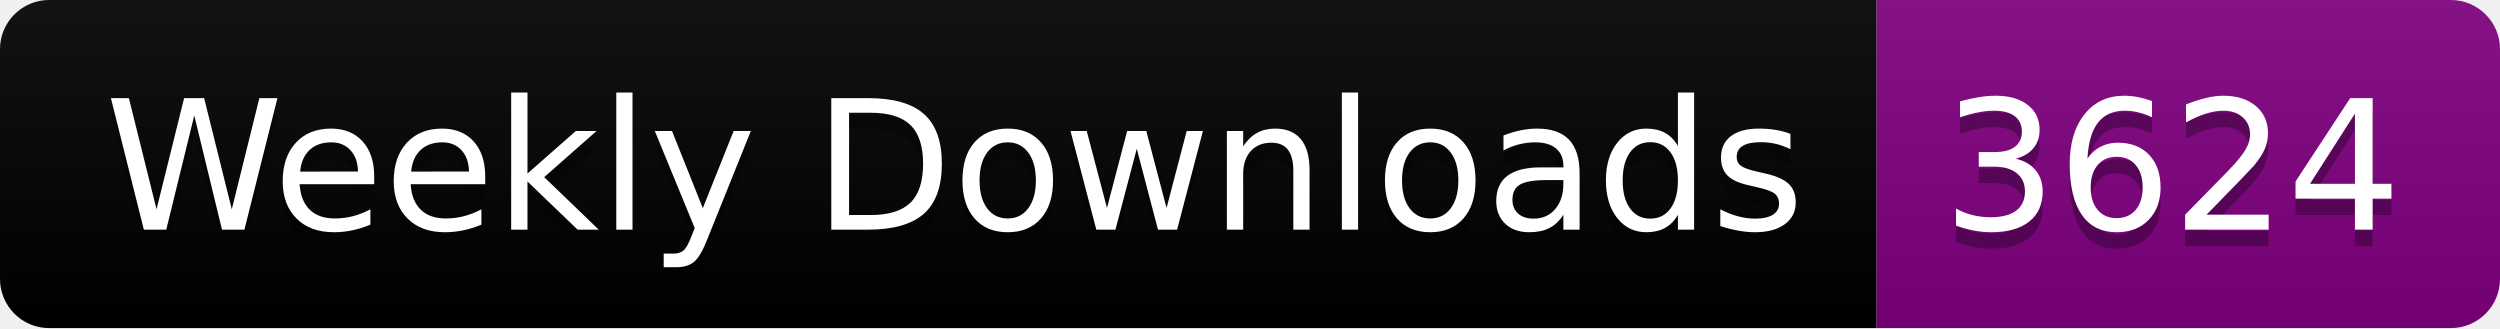
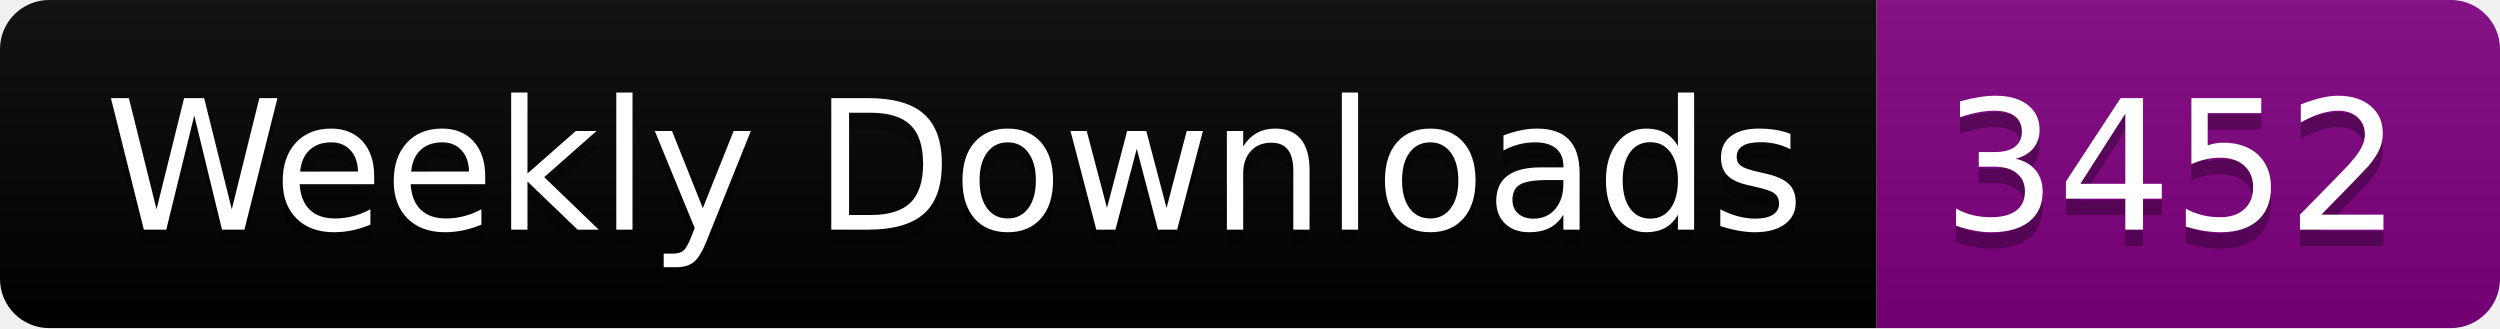
<svg xmlns="http://www.w3.org/2000/svg" width="152.4" height="20">
  <linearGradient id="smooth" x2="0" y2="100%">
    <stop offset="0" stop-color="#bbb" stop-opacity=".1" />
    <stop offset="1" stop-opacity=".1" />
  </linearGradient>
  <clipPath id="round">
    <rect width="152.4" height="20" rx="3" fill="#fff" />
  </clipPath>
  <g clip-path="url(#round)">
    <rect width="114.4" height="20" fill="black" />
    <rect x="114.4" width="38.0" height="20" fill="purple" />
    <rect width="152.4" height="20" fill="url(#smooth)" />
  </g>
  <g fill="#fff" text-anchor="middle" font-family="DejaVu Sans,Verdana,Geneva,sans-serif" font-size="110">
    <text x="582.0" y="150" fill="#010101" fill-opacity=".3" transform="scale(0.1)" textLength="1044.0" lengthAdjust="spacing">Weekly Downloads</text>
    <text x="582.0" y="140" transform="scale(0.1)" textLength="1044.0" lengthAdjust="spacing">Weekly Downloads</text>
-     <text x="1324.0" y="150" fill="#010101" fill-opacity=".3" transform="scale(0.1)" textLength="280.0" lengthAdjust="spacing">3624</text>
-     <text x="1324.0" y="140" transform="scale(0.1)" textLength="280.0" lengthAdjust="spacing">3624</text>
+     <text x="1324.0" y="150" fill="#010101" fill-opacity=".3" transform="scale(0.1)" textLength="280.0" lengthAdjust="spacing">3452</text>
+     <text x="1324.0" y="140" transform="scale(0.1)" textLength="280.0" lengthAdjust="spacing">3452</text>
  </g>
</svg>
